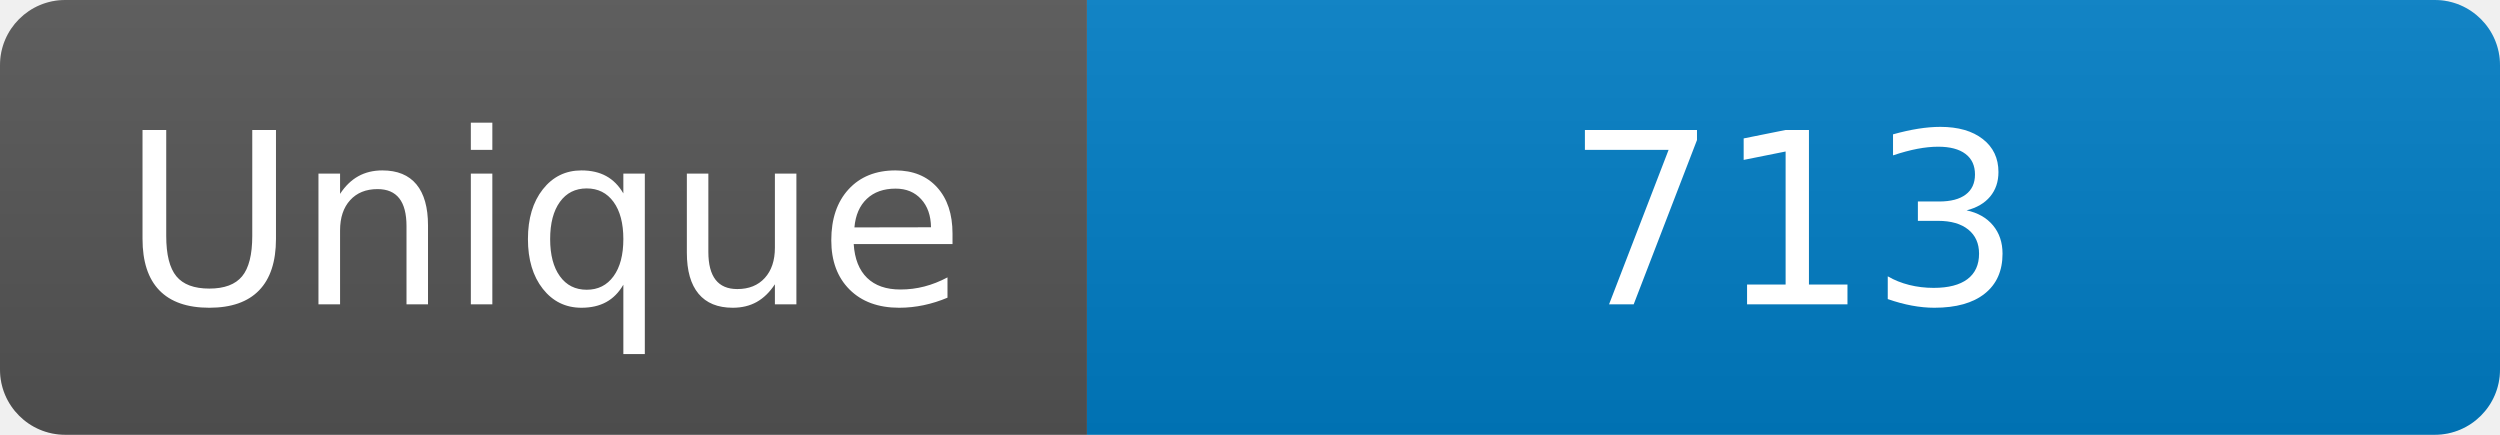
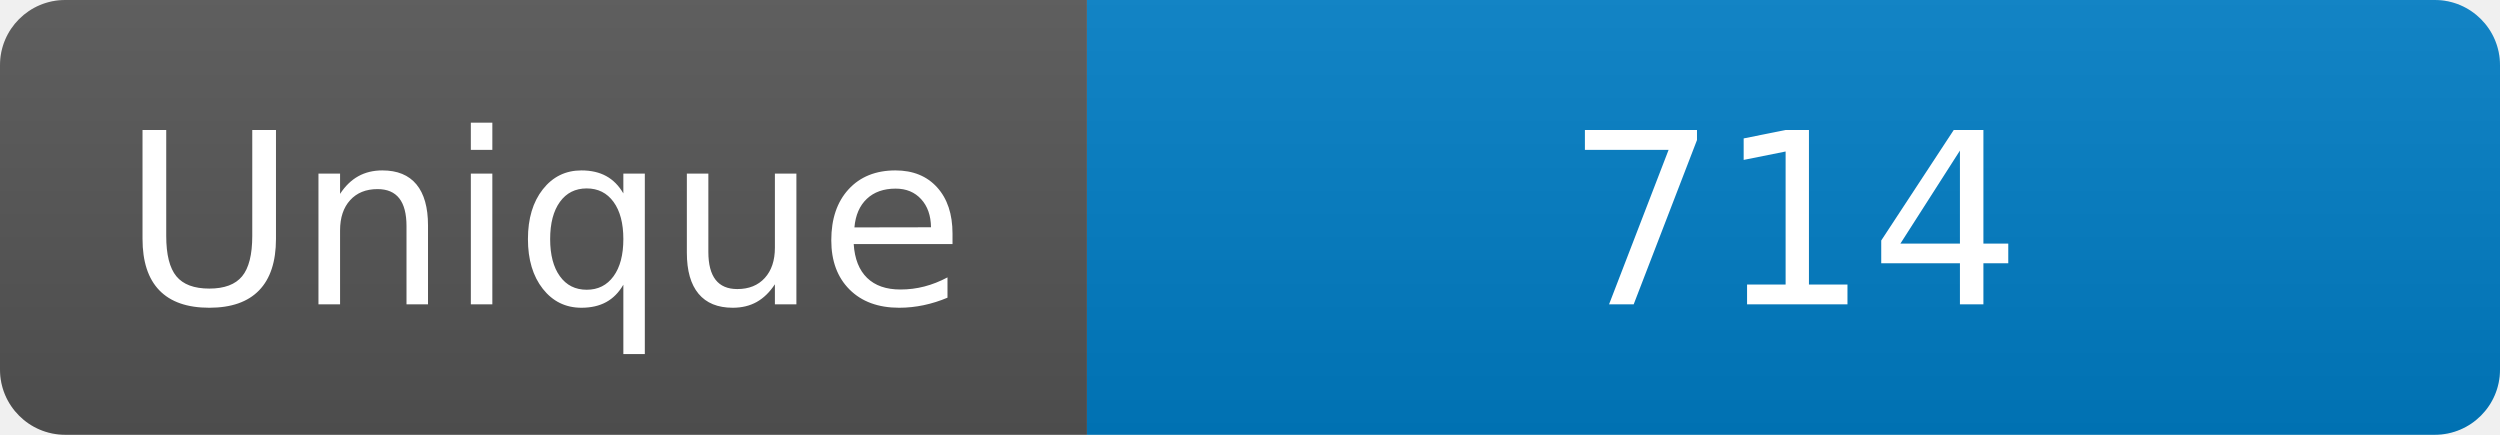
<svg xmlns="http://www.w3.org/2000/svg" width="115" height="20" role="img" aria-label="Maintained?: yes">
  <linearGradient id="s" x2="0" y2="100%">
    <stop offset="0" stop-color="#bbb" stop-opacity=".1" />
    <stop offset="1" stop-opacity=".1" />
  </linearGradient>
  <clipPath id="r">
    <rect width="115" height="20" rx="3" fill="#fff" />
  </clipPath>
  <g clip-path="url(#r)">
    <rect width="50" height="20" fill="#555" />
    <rect x="50" width="160" height="20" fill="#007ec6" />
    <rect width="115" height="20" fill="url(#s)" />
  </g>
  <g fill="#fff" text-anchor="middle" font-family="Verdana,Geneva,DejaVu Sans,sans-serif" font-size="110">
    <text x="250" y="140" transform="scale(.1)" fill="#fff">Unique</text>
-     <text x="825" y="140" transform="scale(.1)" fill="#fff">713</text>
+     <text x="825" y="140" transform="scale(.1)" fill="#fff">714</text>
  </g>
</svg>
